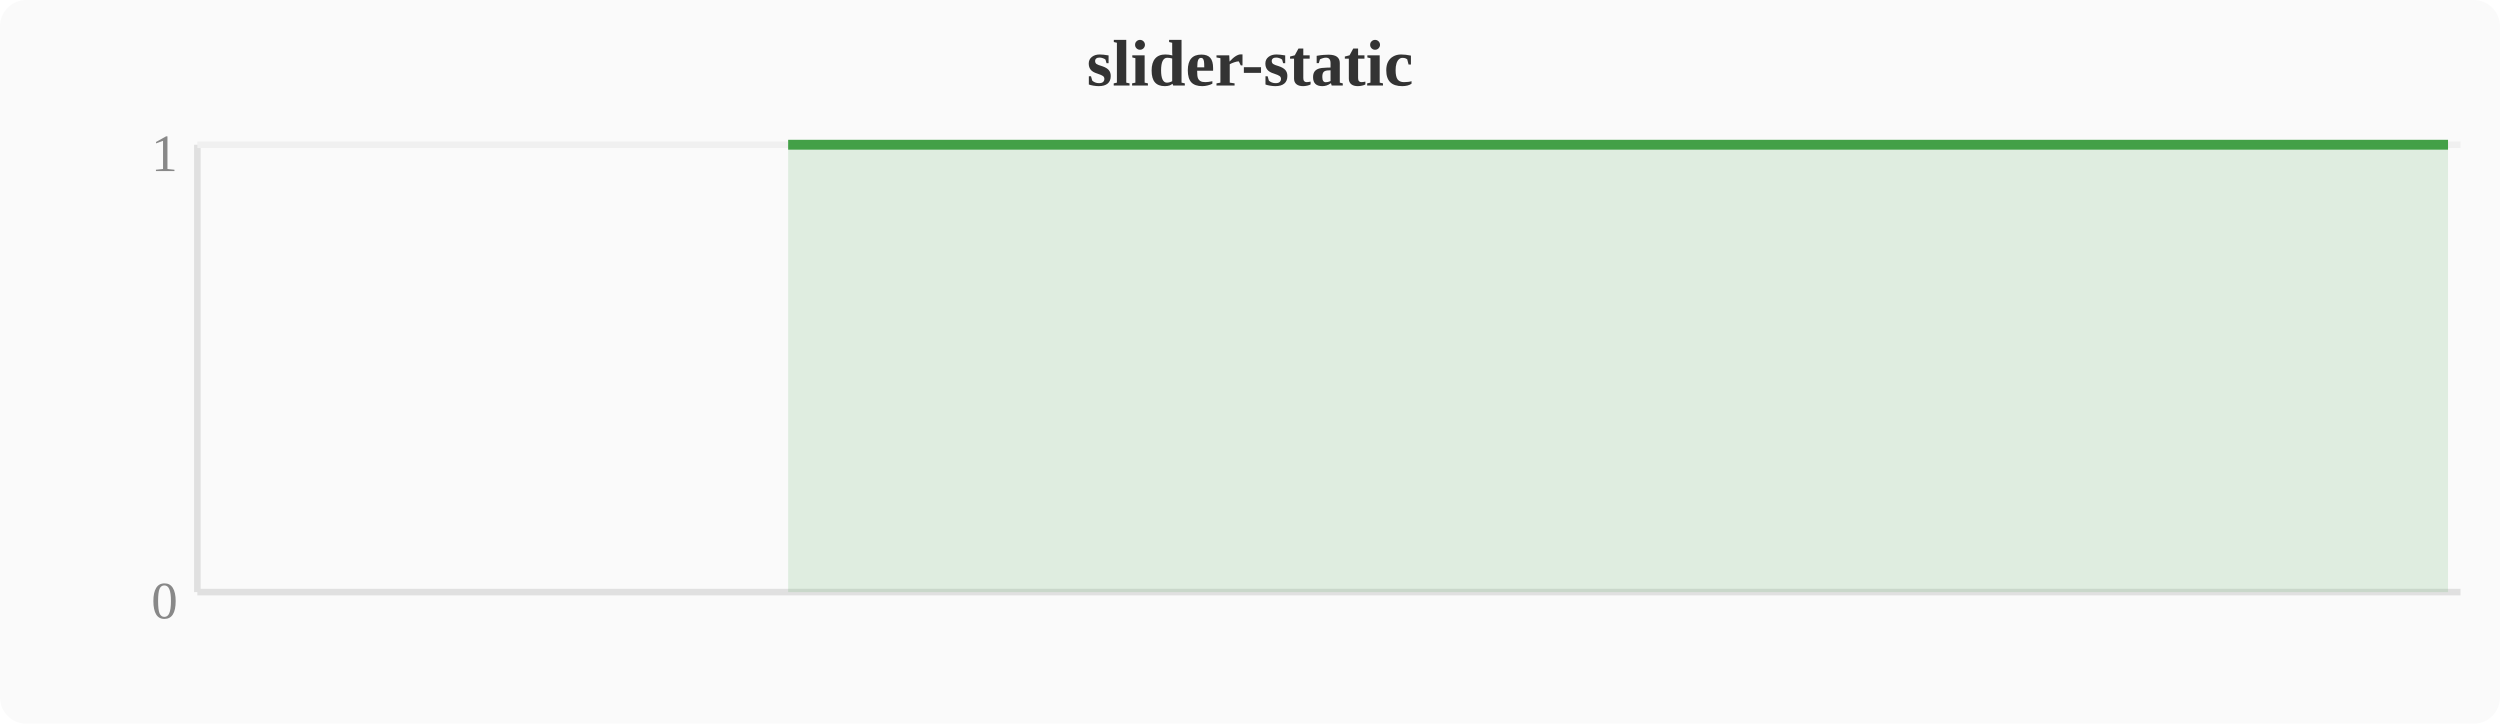
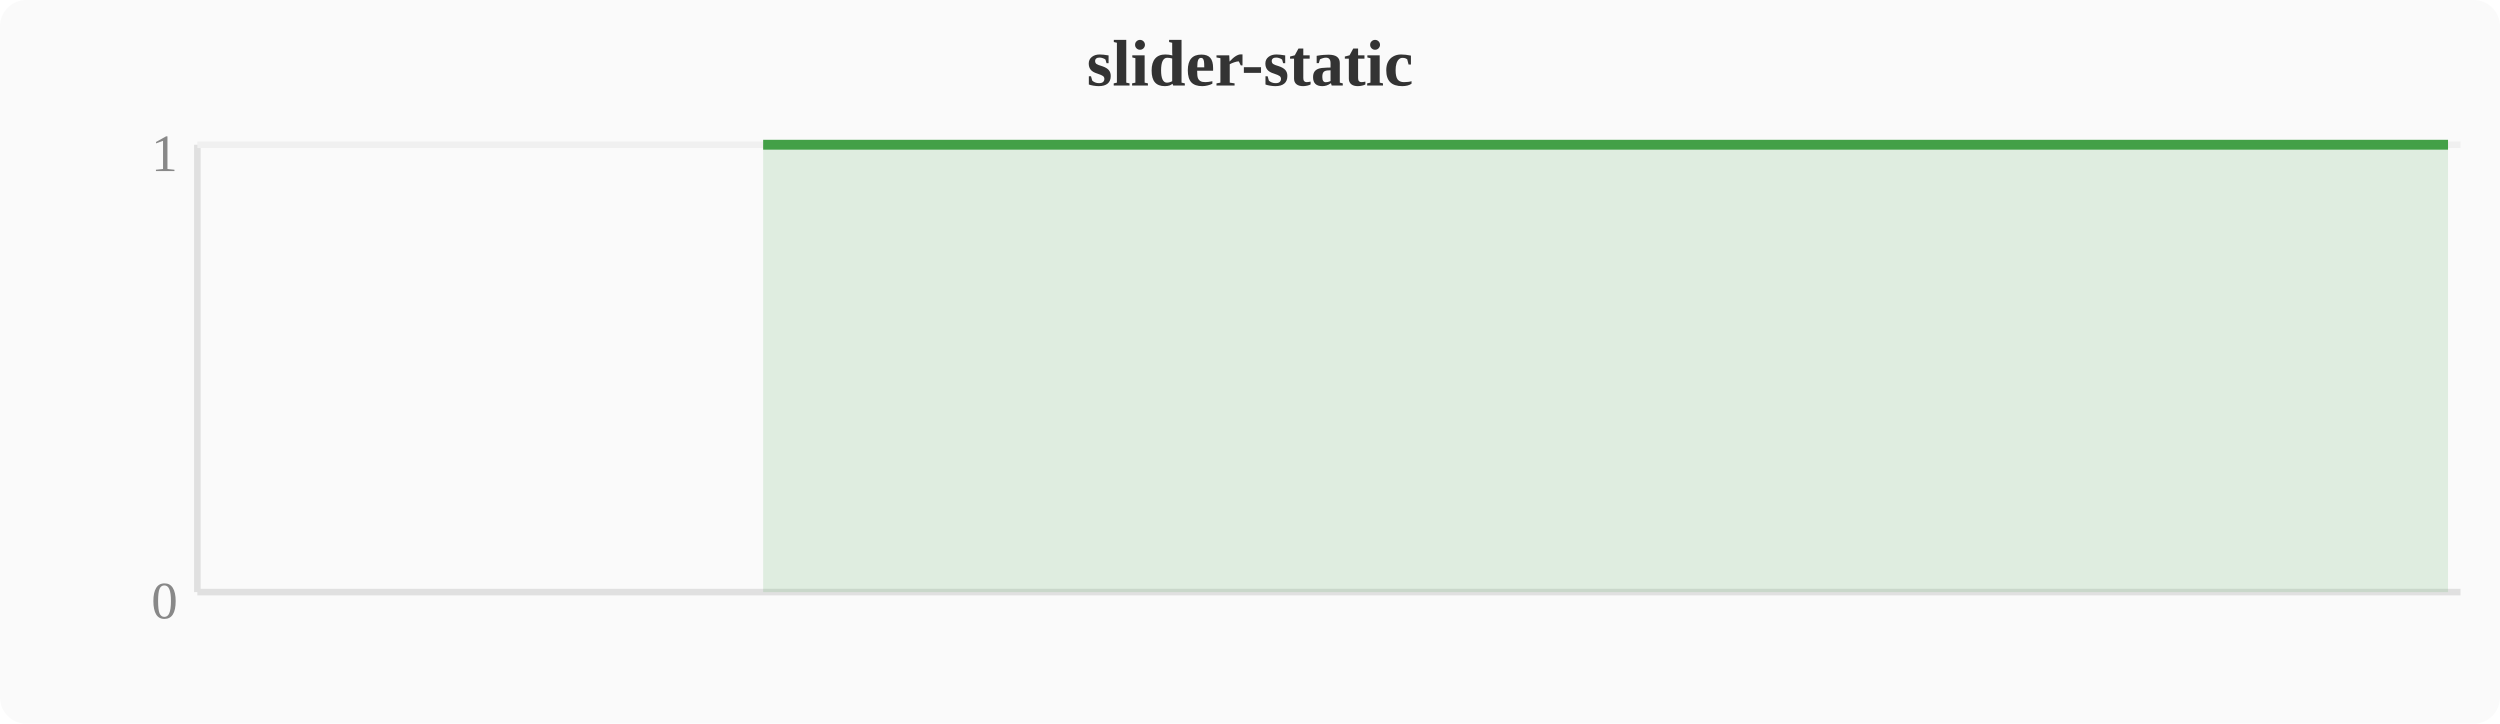
<svg xmlns="http://www.w3.org/2000/svg" width="380" height="110" viewBox="0 0 380 110">
  <rect width="380" height="110" fill="#fafafa" rx="4" />
  <text x="190" y="13" text-anchor="middle" font-size="10" font-weight="bold" fill="#333">slider-static</text>
  <line x1="30" y1="22" x2="30" y2="90" stroke="#e0e0e0" stroke-width="1" />
  <line x1="30" y1="90" x2="374" y2="90" stroke="#e0e0e0" stroke-width="1" />
  <line x1="30" y1="22" x2="374" y2="22" stroke="#f0f0f0" stroke-width="1" />
  <text x="27" y="94" text-anchor="end" font-size="8" fill="#888">0</text>
  <text x="27" y="26" text-anchor="end" font-size="8" fill="#888">1</text>
-   <polygon points="119.8,22.0 123.6,22.0 127.5,22.0 131.3,22.0 135.1,22.0 138.9,22.0 142.8,22.0 146.6,22.0 150.4,22.0 154.2,22.0 158.0,22.0 161.9,22.0 165.7,22.0 169.5,22.0 173.3,22.0 177.2,22.0 181.0,22.0 184.8,22.0 188.6,22.0 192.4,22.0 196.3,22.0 200.1,22.0 203.9,22.0 207.7,22.0 211.6,22.0 215.4,22.0 219.2,22.0 223.0,22.0 226.8,22.0 230.7,22.0 234.5,22.0 238.3,22.0 242.1,22.0 246.0,22.0 249.8,22.0 253.6,22.0 257.4,22.0 261.2,22.0 265.1,22.0 268.9,22.0 272.7,22.0 276.5,22.0 280.4,22.0 284.2,22.0 288.0,22.0 291.8,22.0 295.6,22.0 299.5,22.0 303.3,22.0 307.1,22.0 310.9,22.0 314.8,22.0 318.6,22.0 322.4,22.0 326.2,22.0 330.0,22.0 333.9,22.0 337.7,22.0 341.5,22.0 345.3,22.0 349.2,22.0 353.0,22.0 356.8,22.0 360.6,22.0 364.4,22.0 368.3,22.0 372.1,22.0 372.1,90 119.8,90" fill="#43a047" opacity="0.15" />
-   <polyline points="119.8,22.0 123.6,22.0 127.5,22.0 131.3,22.0 135.1,22.0 138.9,22.0 142.8,22.0 146.6,22.0 150.4,22.0 154.2,22.0 158.0,22.0 161.9,22.0 165.7,22.0 169.5,22.0 173.3,22.0 177.2,22.0 181.0,22.0 184.8,22.0 188.6,22.0 192.4,22.0 196.3,22.0 200.1,22.0 203.9,22.0 207.7,22.0 211.6,22.0 215.4,22.0 219.2,22.0 223.0,22.0 226.8,22.0 230.7,22.0 234.5,22.0 238.3,22.0 242.1,22.0 246.0,22.0 249.8,22.0 253.6,22.0 257.4,22.0 261.2,22.0 265.1,22.0 268.9,22.0 272.7,22.0 276.5,22.0 280.4,22.0 284.2,22.0 288.0,22.0 291.8,22.0 295.6,22.0 299.5,22.0 303.3,22.0 307.1,22.0 310.9,22.0 314.8,22.0 318.6,22.0 322.4,22.0 326.2,22.0 330.0,22.0 333.9,22.0 337.7,22.0 341.5,22.0 345.3,22.0 349.2,22.0 353.0,22.0 356.8,22.0 360.6,22.0 364.4,22.0 368.3,22.0 372.1,22.0" fill="none" stroke="#43a047" stroke-width="1.5" stroke-linejoin="round" />
+   <polygon points="116.0,22.0 119.8,22.0 123.6,22.0 127.5,22.0 131.3,22.0 135.1,22.0 138.9,22.0 142.8,22.0 146.6,22.0 150.4,22.0 154.2,22.0 158.0,22.0 161.9,22.0 165.7,22.0 169.5,22.0 173.3,22.0 177.2,22.0 181.0,22.0 184.8,22.0 188.6,22.0 192.4,22.0 196.3,22.0 200.1,22.0 203.9,22.0 207.7,22.0 211.6,22.0 215.4,22.0 219.2,22.0 223.0,22.0 226.8,22.0 230.7,22.0 234.5,22.0 238.3,22.0 242.1,22.0 246.0,22.0 249.8,22.0 253.6,22.0 257.4,22.0 261.2,22.0 265.1,22.0 268.9,22.0 272.7,22.0 276.5,22.0 280.4,22.0 284.2,22.0 288.0,22.0 291.8,22.0 295.6,22.0 299.5,22.0 303.3,22.0 307.1,22.0 310.9,22.0 314.8,22.0 318.6,22.0 322.4,22.0 326.2,22.0 330.0,22.0 333.9,22.0 337.7,22.0 341.5,22.0 345.3,22.0 349.2,22.0 353.0,22.0 356.8,22.0 360.6,22.0 364.4,22.0 368.3,22.0 372.1,22.0 372.1,90 116.0,90" fill="#43a047" opacity="0.15" />
+   <polyline points="116.0,22.0 119.8,22.0 123.6,22.0 127.5,22.0 131.3,22.0 135.1,22.0 138.9,22.0 142.8,22.0 146.6,22.0 150.4,22.0 154.2,22.0 158.0,22.0 161.9,22.0 165.7,22.0 169.5,22.0 173.3,22.0 177.2,22.0 181.0,22.0 184.8,22.0 188.6,22.0 192.4,22.0 196.3,22.0 200.1,22.0 203.9,22.0 207.7,22.0 211.6,22.0 215.4,22.0 219.2,22.0 223.0,22.0 226.8,22.0 230.7,22.0 234.5,22.0 238.3,22.0 242.1,22.0 246.0,22.0 249.8,22.0 253.6,22.0 257.4,22.0 261.2,22.0 265.1,22.0 268.9,22.0 272.7,22.0 276.5,22.0 280.4,22.0 284.2,22.0 288.0,22.0 291.8,22.0 295.6,22.0 299.5,22.0 303.3,22.0 307.1,22.0 310.9,22.0 314.8,22.0 318.6,22.0 322.4,22.0 326.2,22.0 330.0,22.0 333.9,22.0 337.7,22.0 341.5,22.0 345.3,22.0 349.2,22.0 353.0,22.0 356.8,22.0 360.6,22.0 364.4,22.0 368.3,22.0 372.1,22.0" fill="none" stroke="#43a047" stroke-width="1.5" stroke-linejoin="round" />
</svg>
